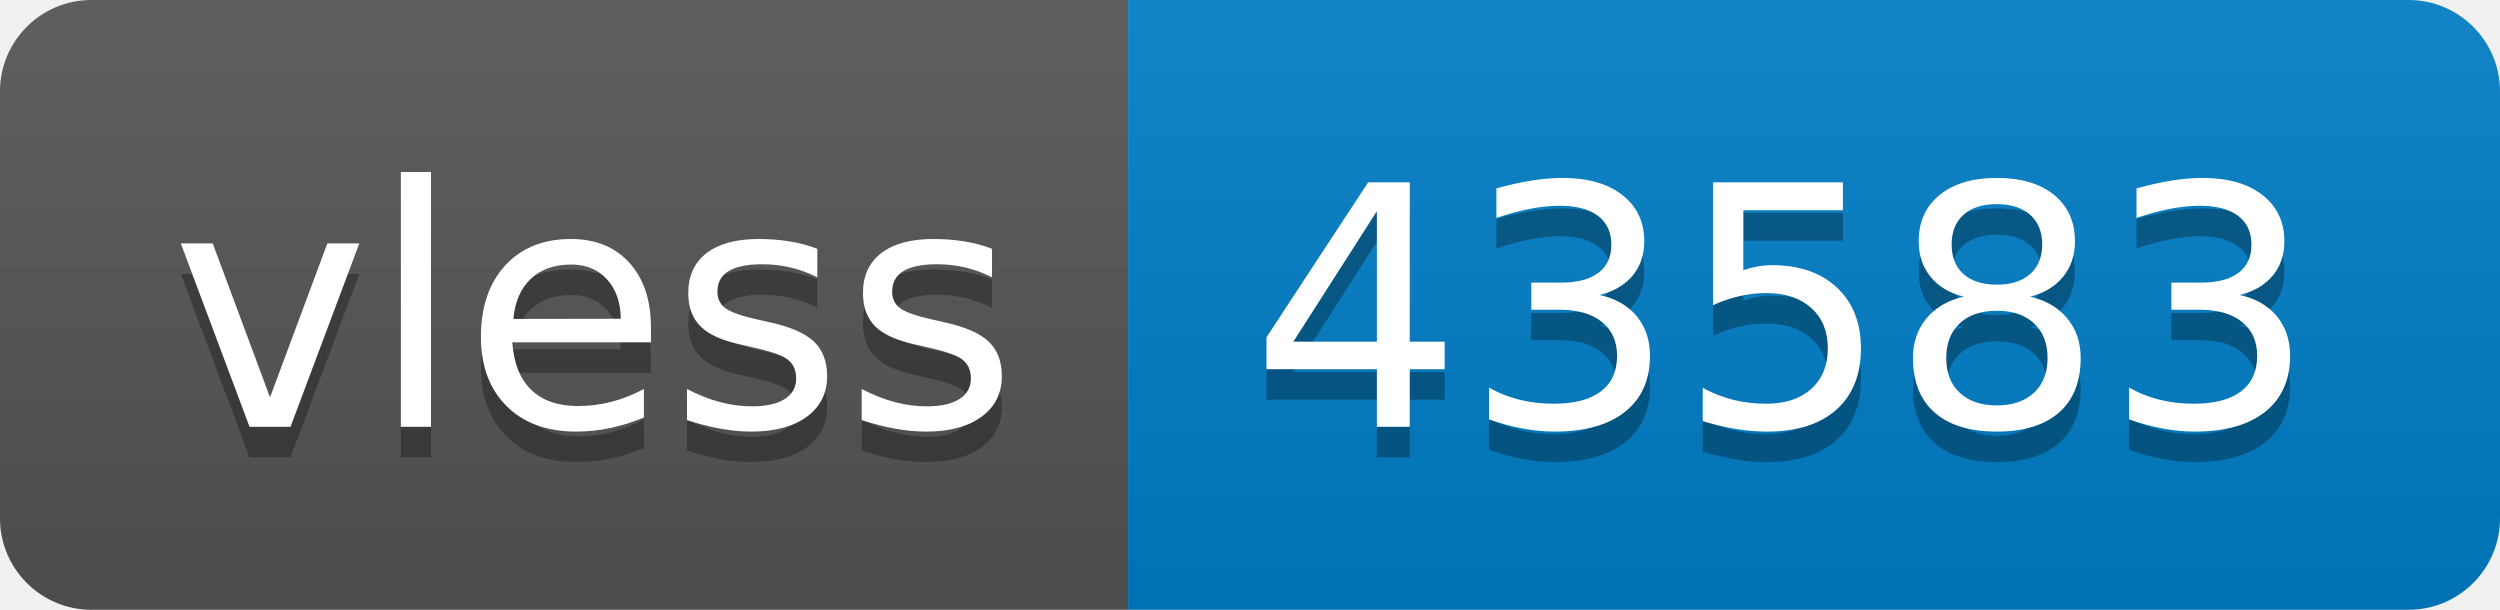
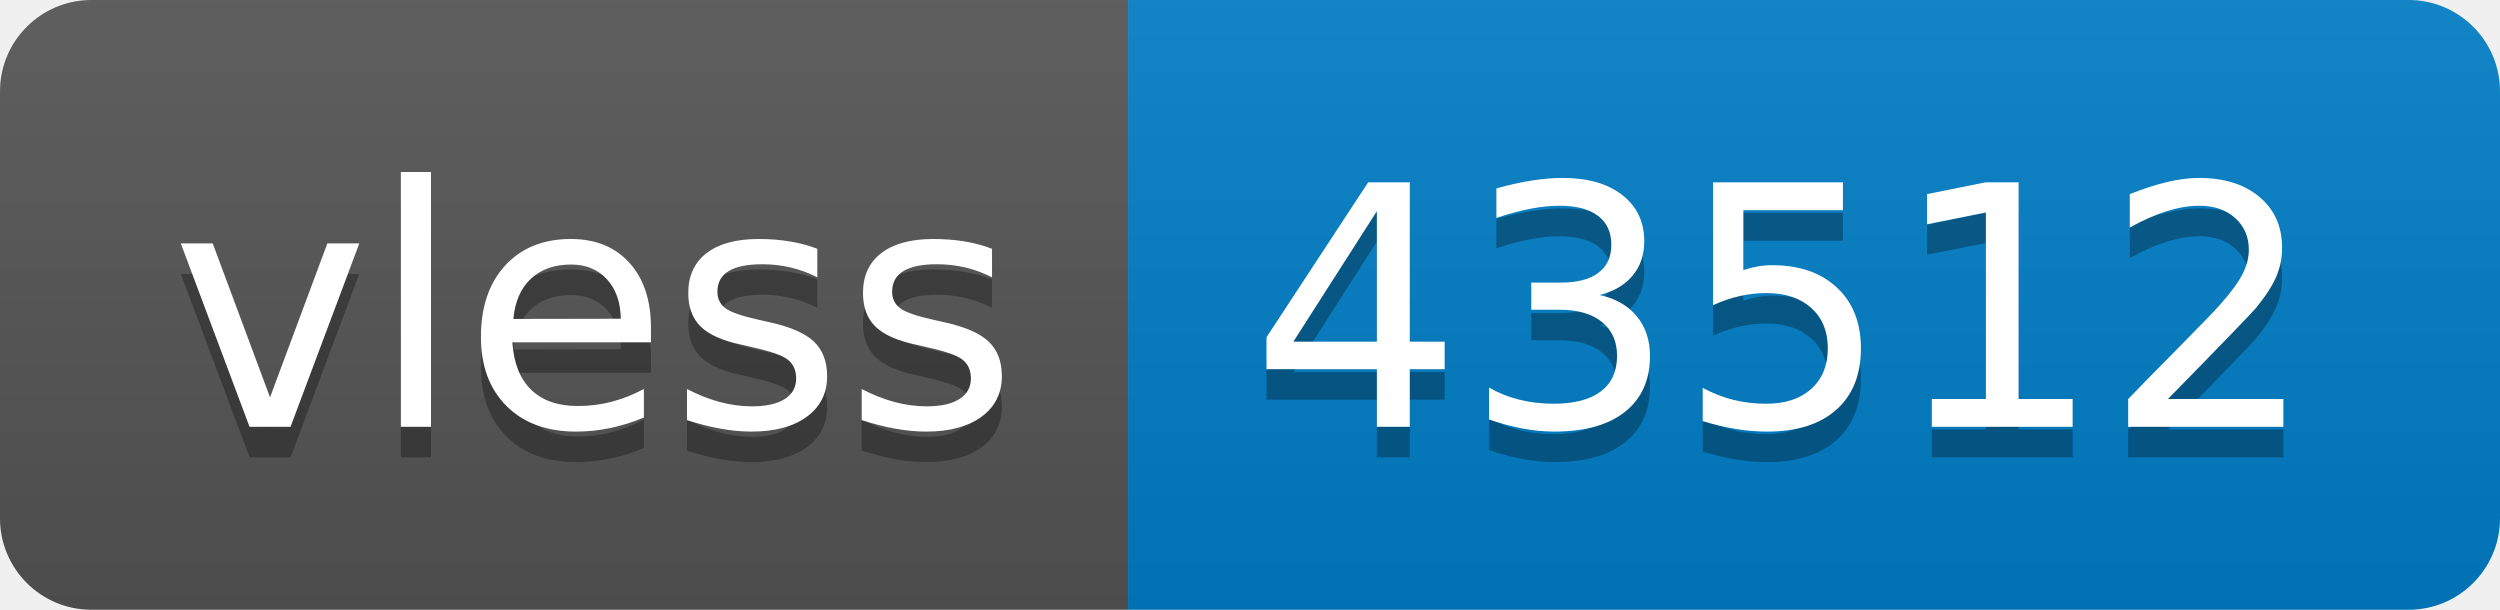
- <svg xmlns="http://www.w3.org/2000/svg" width="82" height="20" role="img" aria-label="vless: 43583">
+ <svg xmlns="http://www.w3.org/2000/svg" width="82" height="20" role="img" aria-label="vless: 43512">
  <linearGradient id="s" x2="0" y2="100%">
    <stop offset="0" stop-color="#bbb" stop-opacity=".1" />
    <stop offset="1" stop-opacity=".1" />
  </linearGradient>
  <clipPath id="r">
    <rect width="82" height="20" rx="3" fill="#fff" />
  </clipPath>
  <g clip-path="url(#r)">
    <rect width="37" height="20" fill="#555" />
    <rect x="37" width="45" height="20" fill="#007ec6" />
    <rect width="82" height="20" fill="url(#s)" />
  </g>
  <g fill="#fff" text-anchor="middle" font-family="Verdana,Geneva,DejaVu Sans,sans-serif" text-rendering="geometricPrecision" font-size="110">
    <text aria-hidden="true" x="195" y="150" fill="#010101" fill-opacity=".3" transform="scale(.1)" textLength="270">vless</text>
    <text x="195" y="140" transform="scale(.1)" fill="#fff" textLength="270">vless</text>
-     <text aria-hidden="true" x="585" y="150" fill="#010101" fill-opacity=".3" transform="scale(.1)" textLength="350">43583</text>
-     <text x="585" y="140" transform="scale(.1)" fill="#fff" textLength="350">43583</text>
+     <text aria-hidden="true" x="585" y="150" fill="#010101" fill-opacity=".3" transform="scale(.1)" textLength="350">43512</text>
+     <text x="585" y="140" transform="scale(.1)" fill="#fff" textLength="350">43512</text>
  </g>
</svg>
